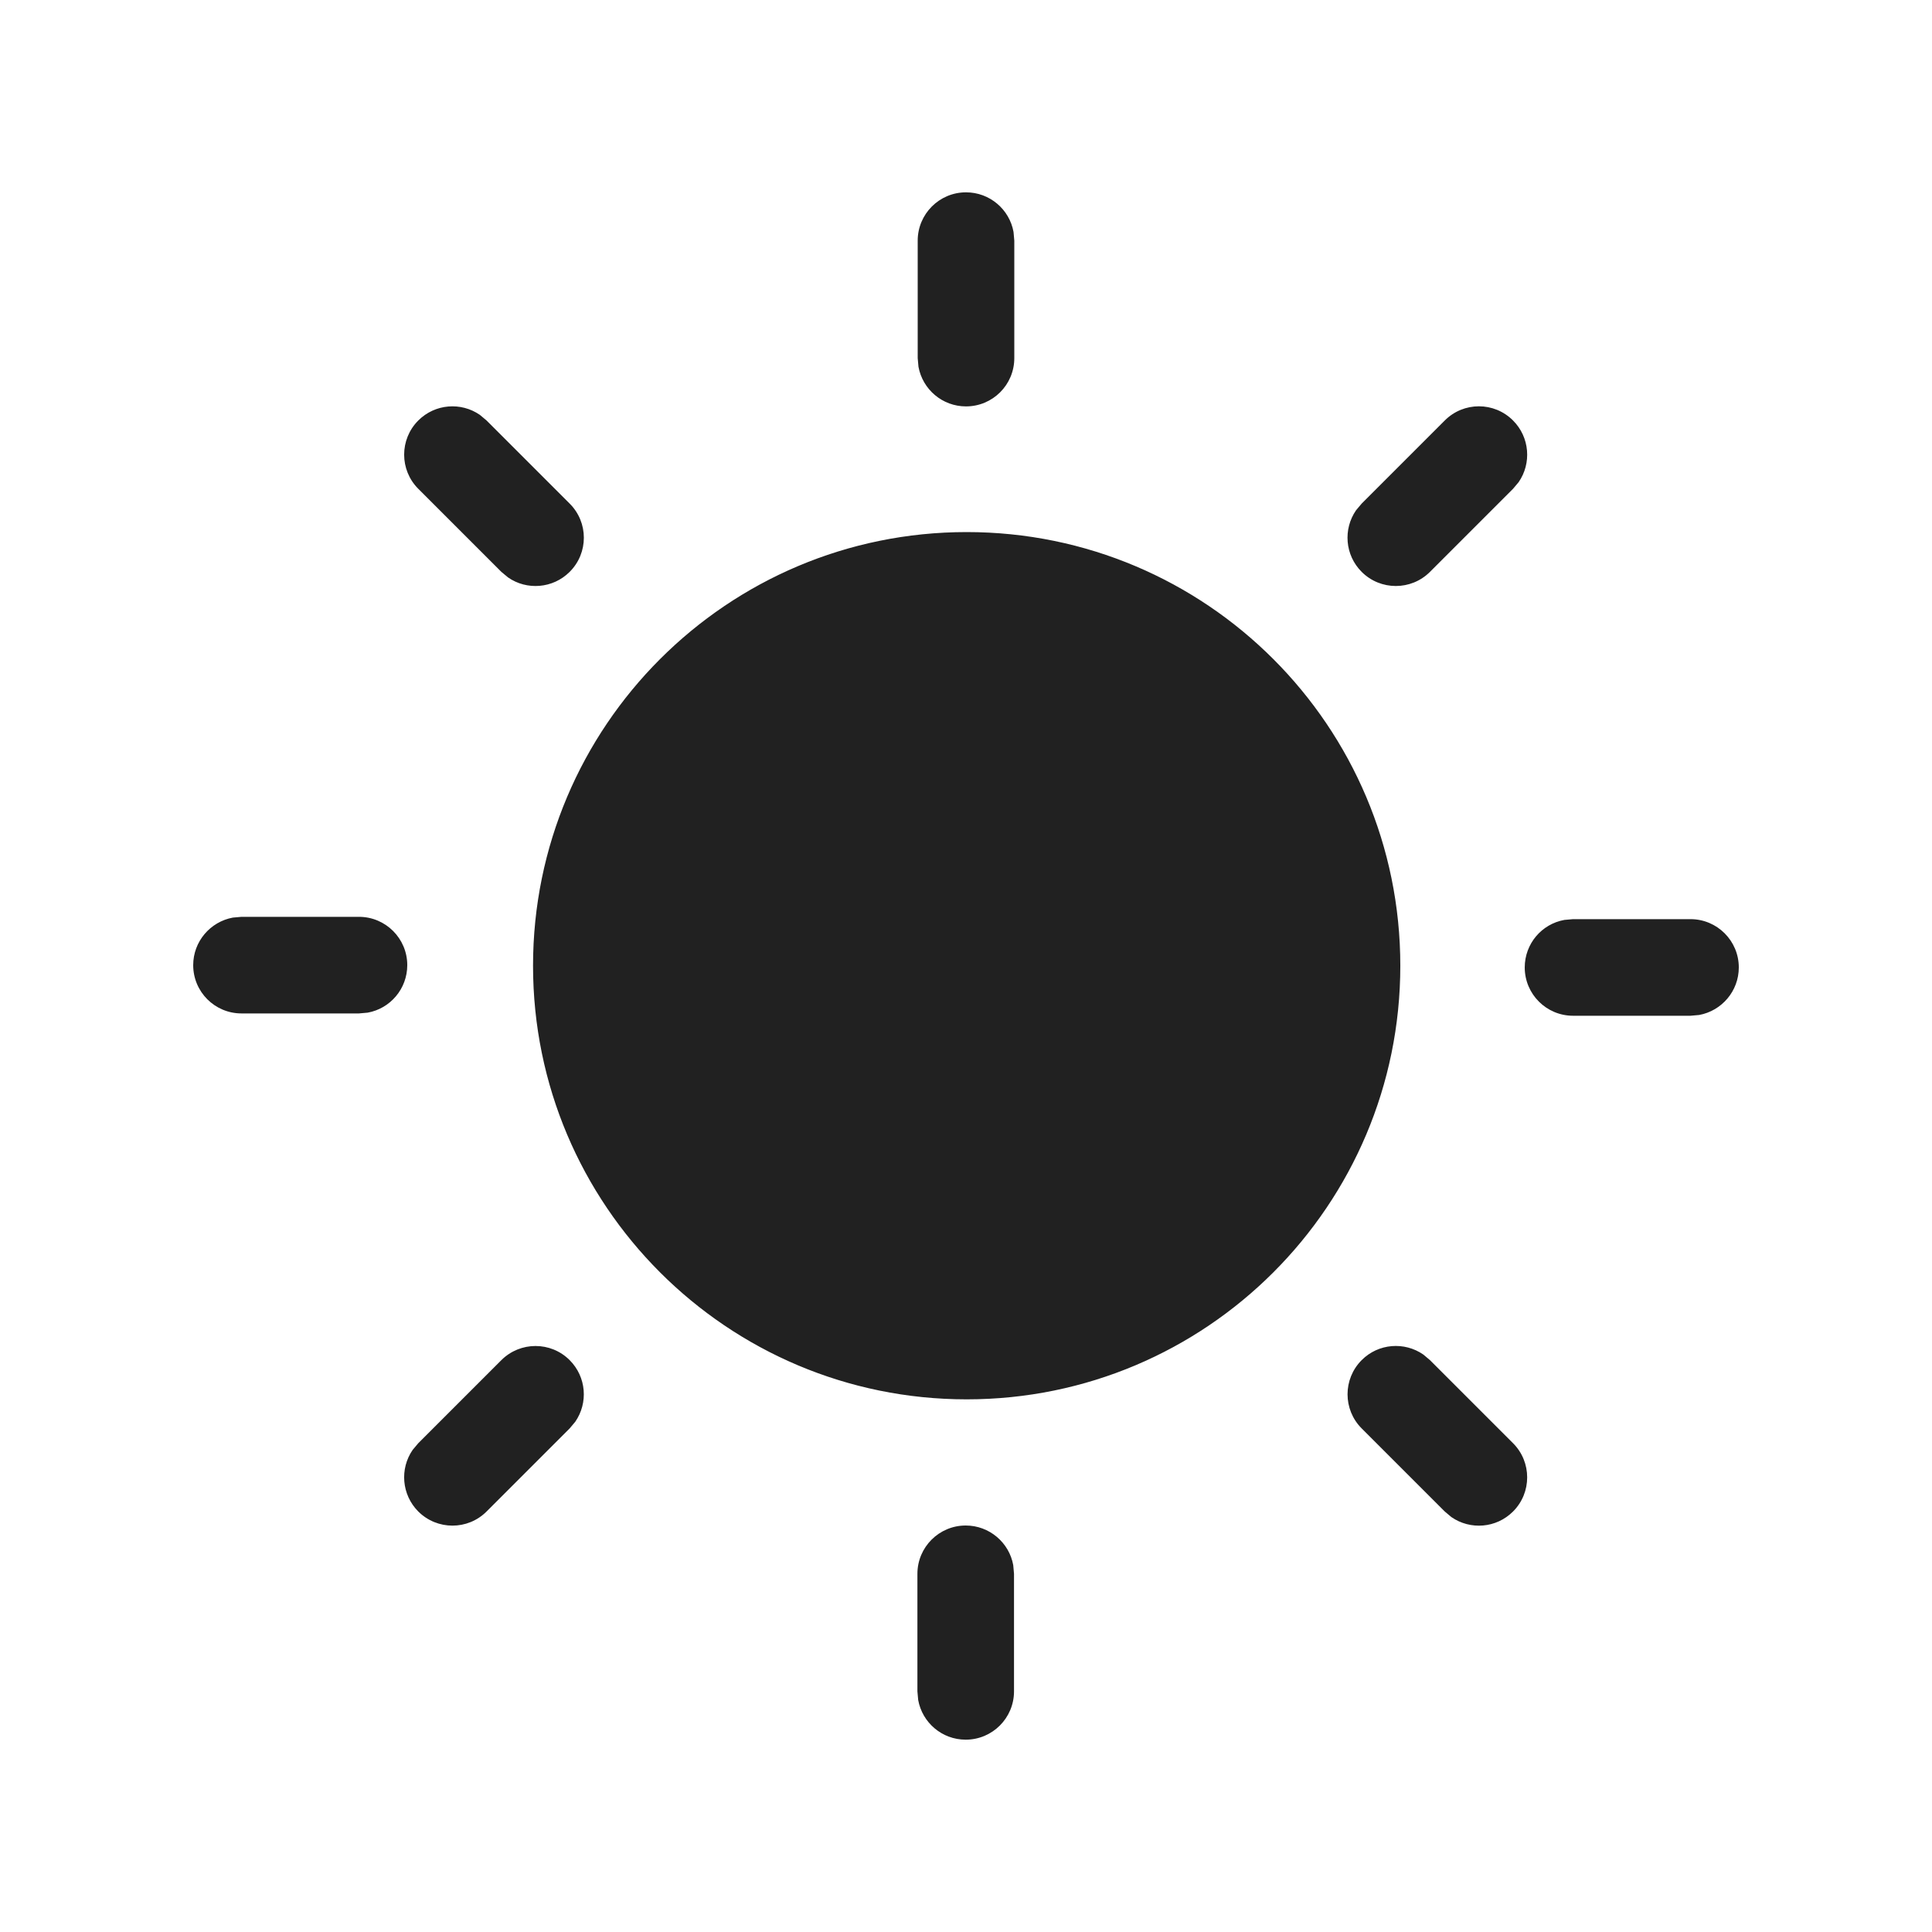
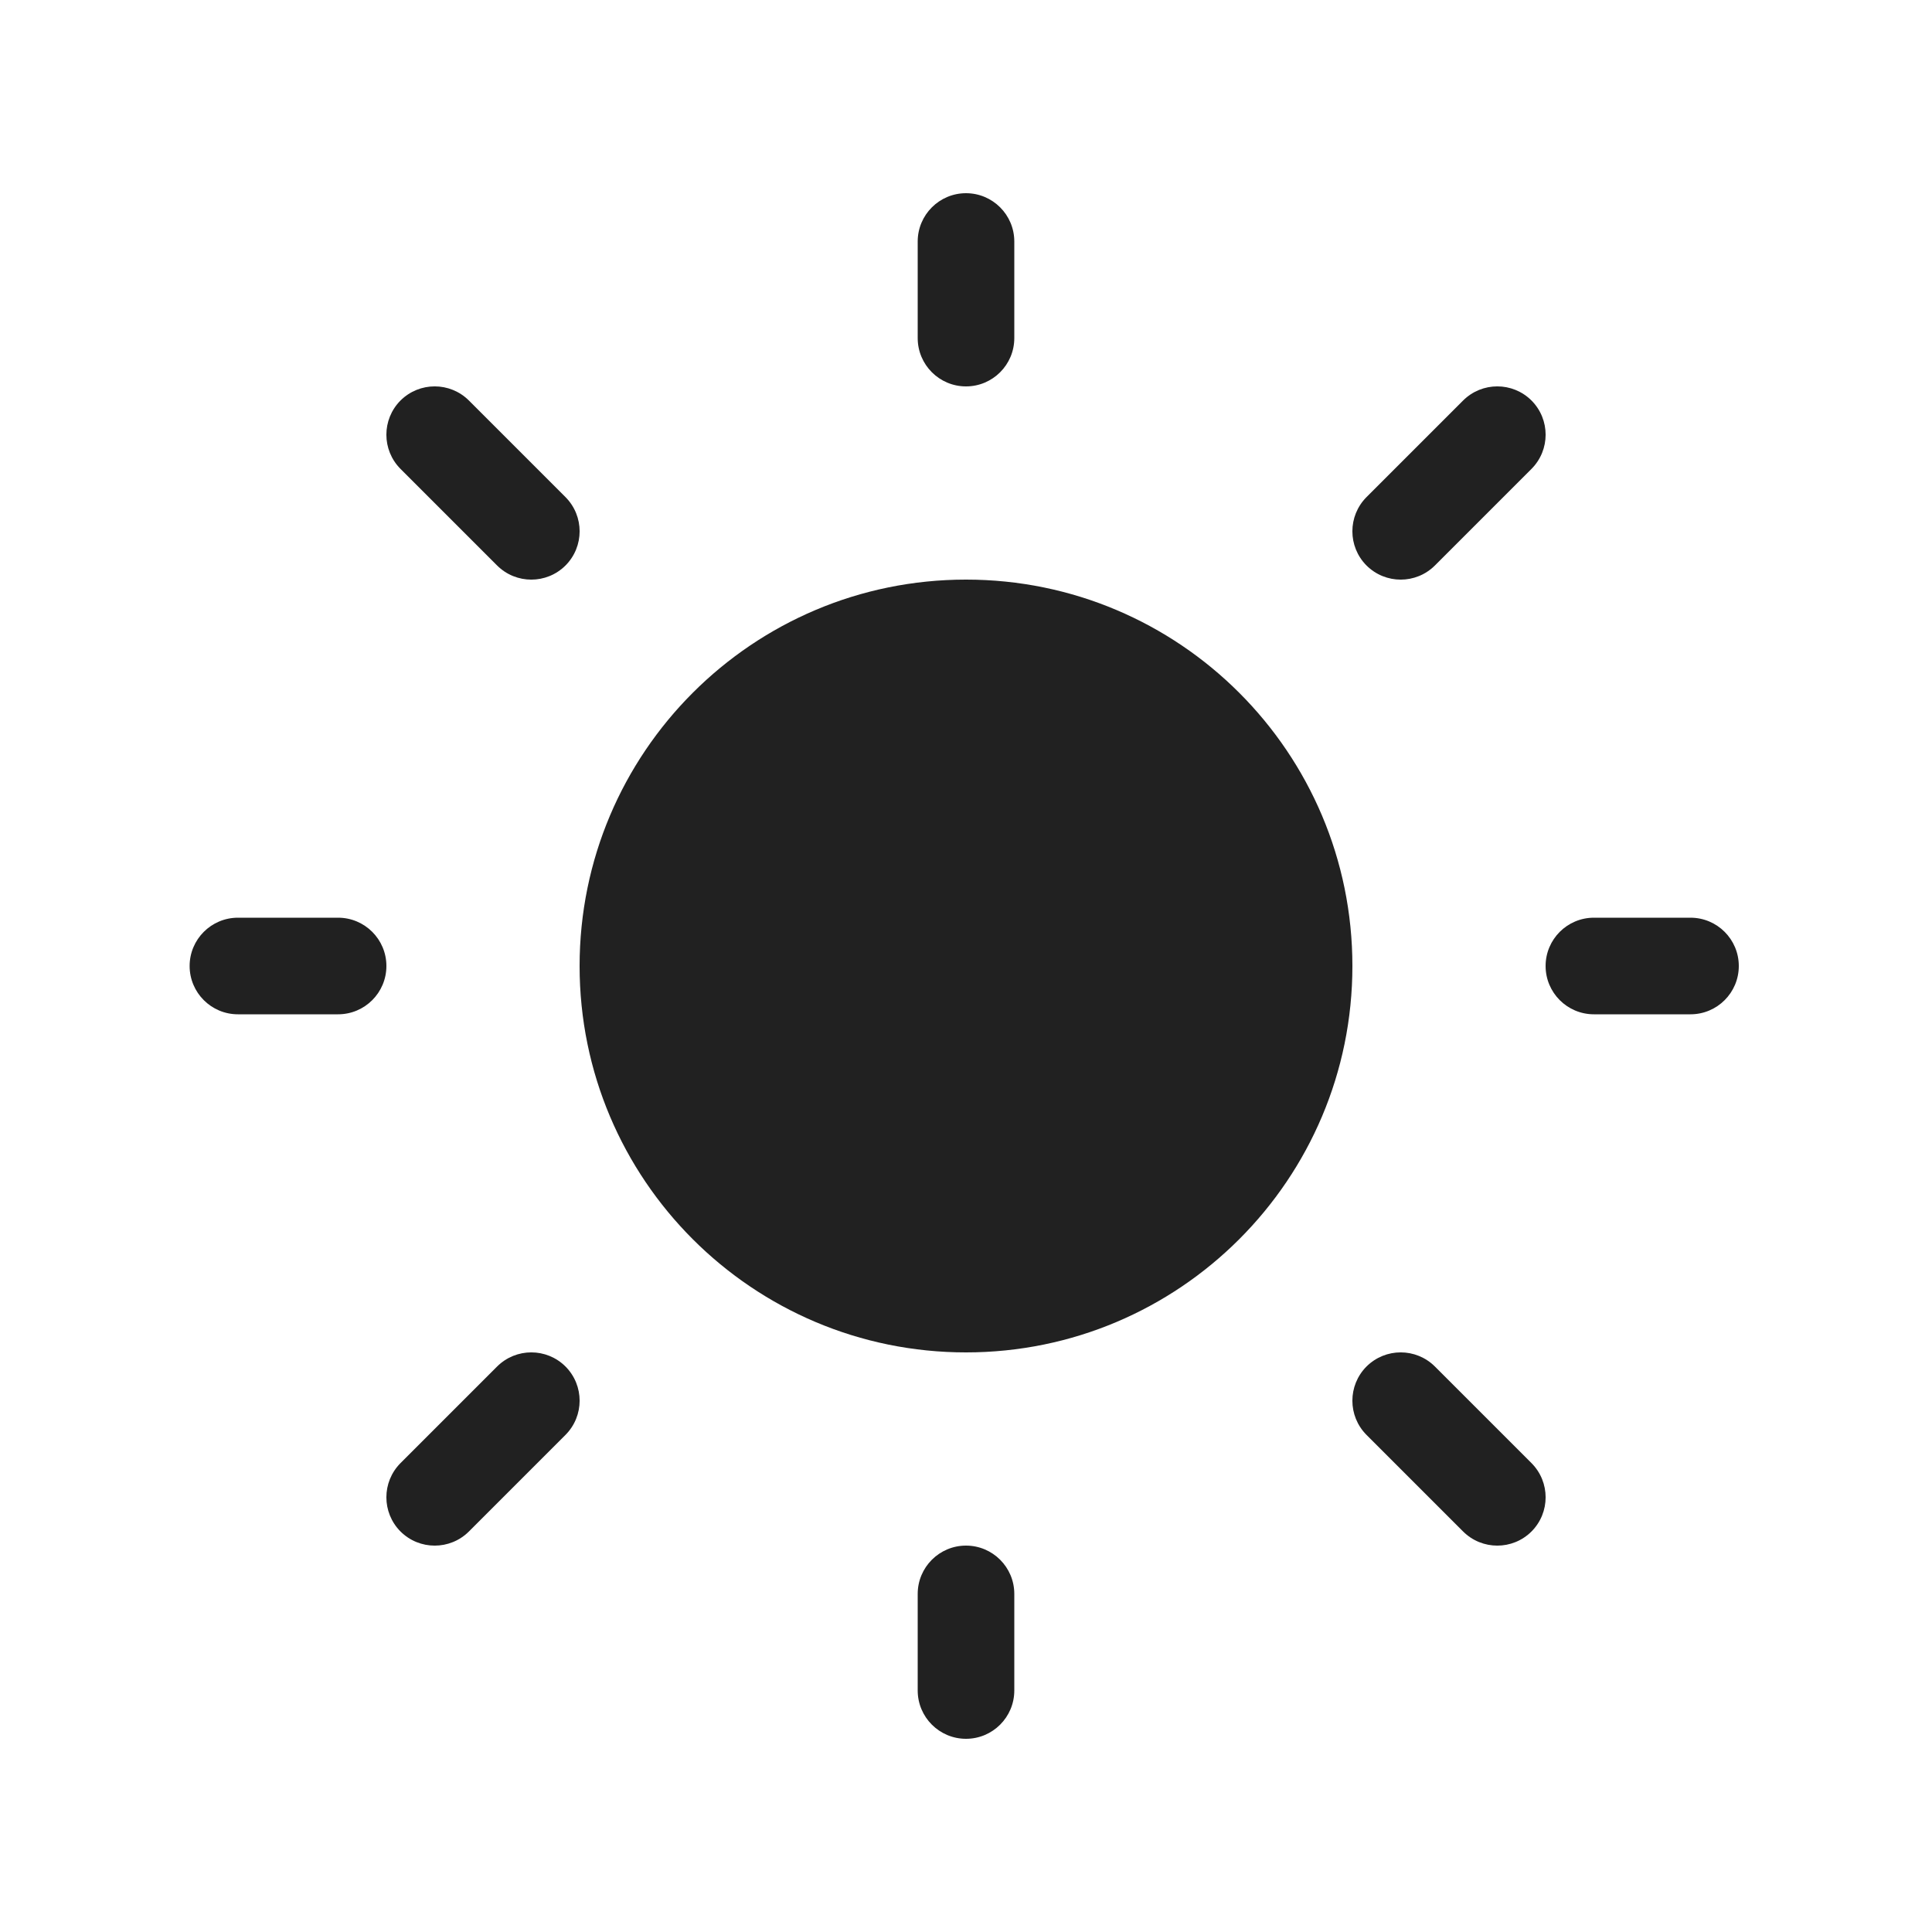
<svg xmlns="http://www.w3.org/2000/svg" width="20" height="20" viewBox="0 0 20 20" fill="none">
-   <path d="M9.997 15.792C10.242 15.792 10.447 15.969 10.489 16.202L10.497 16.292V17.509C10.497 17.785 10.273 18.009 9.997 18.009C9.751 18.009 9.547 17.832 9.505 17.598L9.497 17.509V16.292C9.497 16.016 9.721 15.792 9.997 15.792ZM14.734 14.022L14.803 14.08L15.663 14.94C15.858 15.135 15.858 15.452 15.663 15.647C15.489 15.821 15.22 15.84 15.025 15.705L14.956 15.647L14.096 14.787C13.901 14.592 13.901 14.275 14.096 14.08C14.269 13.906 14.539 13.887 14.734 14.022ZM5.897 14.08C6.071 14.254 6.09 14.523 5.955 14.718L5.897 14.787L5.037 15.647C4.842 15.842 4.526 15.842 4.33 15.647C4.157 15.473 4.137 15.204 4.272 15.009L4.33 14.94L5.19 14.08C5.386 13.885 5.702 13.885 5.897 14.08ZM10.007 5.508C12.487 5.508 14.496 7.518 14.496 9.997C14.496 12.477 12.487 14.486 10.007 14.486C7.528 14.486 5.518 12.477 5.518 9.997C5.518 7.518 7.528 5.508 10.007 5.508ZM17.5 9.515C17.776 9.515 18 9.739 18 10.015C18 10.26 17.823 10.464 17.59 10.507L17.5 10.515H16.284C16.008 10.515 15.784 10.291 15.784 10.015C15.784 9.769 15.96 9.565 16.194 9.523L16.284 9.515H17.5ZM3.716 9.491C3.992 9.491 4.216 9.715 4.216 9.991C4.216 10.237 4.039 10.441 3.806 10.483L3.716 10.491H2.5C2.224 10.491 2 10.268 2 9.991C2 9.746 2.177 9.542 2.41 9.499L2.5 9.491H3.716ZM4.968 4.295L5.037 4.353L5.897 5.213C6.093 5.408 6.093 5.725 5.897 5.92C5.724 6.093 5.454 6.113 5.26 5.978L5.19 5.92L4.33 5.06C4.135 4.865 4.135 4.548 4.33 4.353C4.504 4.179 4.773 4.16 4.968 4.295ZM15.663 4.353C15.836 4.526 15.856 4.796 15.721 4.991L15.663 5.06L14.803 5.92C14.608 6.115 14.291 6.115 14.096 5.92C13.922 5.746 13.903 5.477 14.038 5.282L14.096 5.213L14.956 4.353C15.151 4.157 15.468 4.157 15.663 4.353ZM10 1.991C10.246 1.991 10.45 2.168 10.492 2.401L10.5 2.491V3.707C10.5 3.984 10.276 4.207 10 4.207C9.755 4.207 9.551 4.031 9.508 3.797L9.5 3.707V2.491C9.5 2.215 9.724 1.991 10 1.991Z" fill="#212121" />
+   <path d="M10 2C10.276 2 10.5 2.224 10.5 2.5V3.5C10.5 3.776 10.276 4 10 4C9.724 4 9.5 3.776 9.5 3.5V2.5C9.5 2.224 9.724 2 10 2ZM14 10C14 12.209 12.209 14 10 14C7.791 14 6 12.209 6 10C6 7.791 7.791 6 10 6C12.209 6 14 7.791 14 10ZM17.5 10.5C17.776 10.5 18 10.276 18 10C18 9.724 17.776 9.5 17.5 9.5H16.5C16.224 9.5 16 9.724 16 10C16 10.276 16.224 10.5 16.5 10.5H17.5ZM10 16C10.276 16 10.5 16.224 10.5 16.5V17.5C10.5 17.776 10.276 18 10 18C9.724 18 9.5 17.776 9.5 17.5V16.5C9.5 16.224 9.724 16 10 16ZM3.5 10.5C3.776 10.5 4 10.276 4 10C4 9.724 3.776 9.5 3.5 9.5H2.463C2.187 9.5 1.963 9.724 1.963 10C1.963 10.276 2.187 10.5 2.463 10.5H3.5ZM4.146 4.146C4.342 3.951 4.658 3.951 4.854 4.146L5.854 5.146C6.049 5.342 6.049 5.658 5.854 5.854C5.658 6.049 5.342 6.049 5.146 5.854L4.146 4.854C3.951 4.658 3.951 4.342 4.146 4.146ZM4.854 15.854C4.658 16.049 4.342 16.049 4.146 15.854C3.951 15.658 3.951 15.342 4.146 15.146L5.146 14.146C5.342 13.951 5.658 13.951 5.854 14.146C6.049 14.342 6.049 14.658 5.854 14.854L4.854 15.854ZM15.854 4.146C15.658 3.951 15.342 3.951 15.146 4.146L14.146 5.146C13.951 5.342 13.951 5.658 14.146 5.854C14.342 6.049 14.658 6.049 14.854 5.854L15.854 4.854C16.049 4.658 16.049 4.342 15.854 4.146ZM15.146 15.854C15.342 16.049 15.658 16.049 15.854 15.854C16.049 15.658 16.049 15.342 15.854 15.146L14.854 14.146C14.658 13.951 14.342 13.951 14.146 14.146C13.951 14.342 13.951 14.658 14.146 14.854L15.146 15.854Z" fill="#212121" />
</svg>
